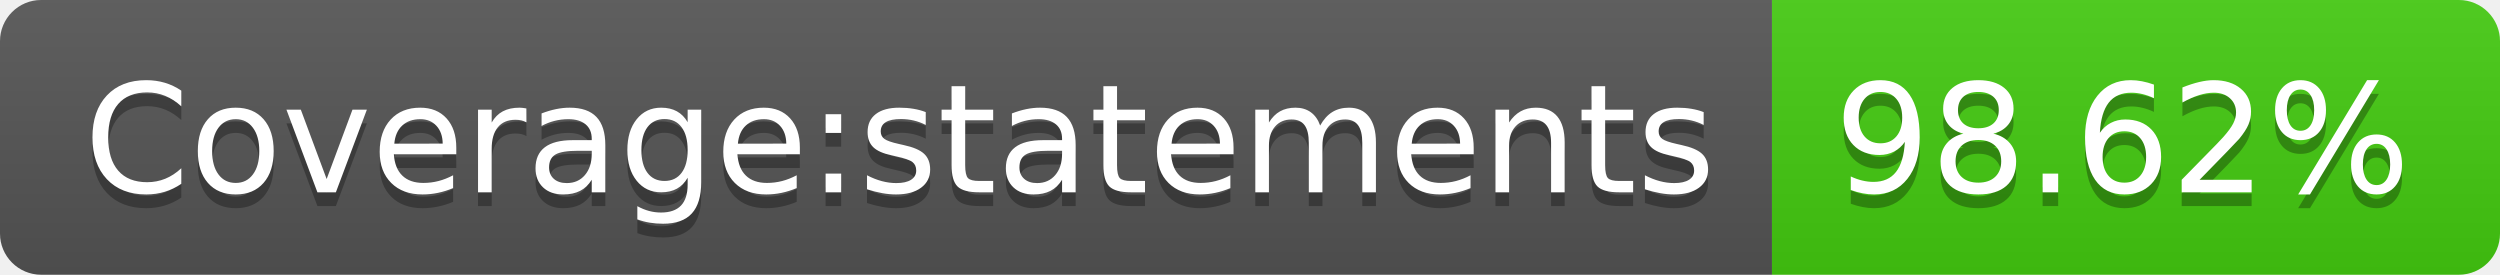
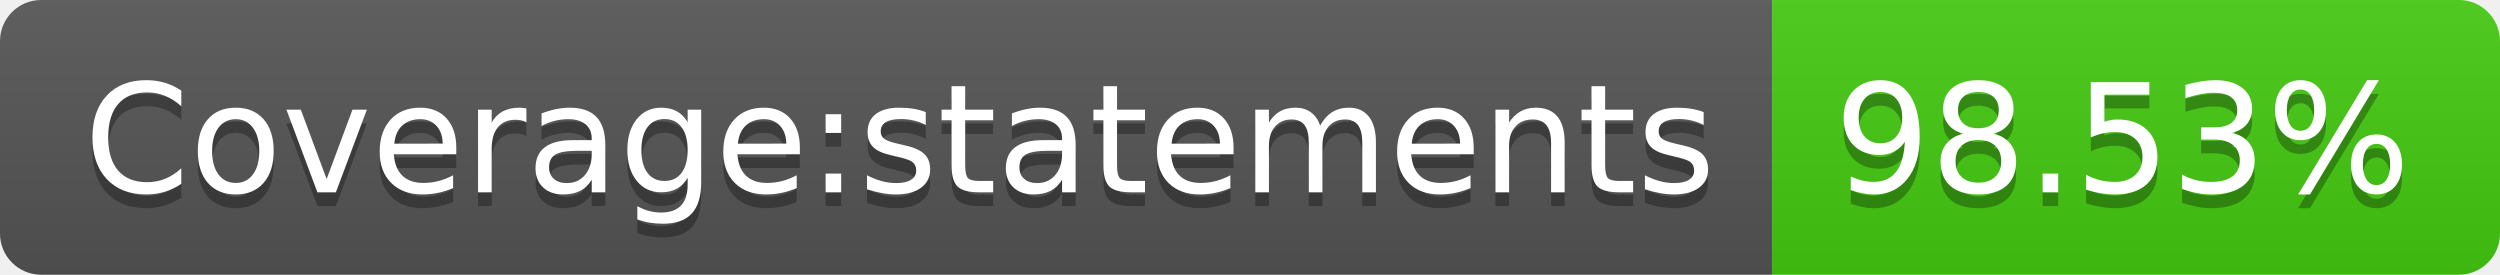
- <svg xmlns="http://www.w3.org/2000/svg" width="182" height="20" role="img" aria-label="Coverage:statements: 98.62%">
+ <svg xmlns="http://www.w3.org/2000/svg" width="182" height="20" role="img" aria-label="Coverage:statements: 98.53%">
  <linearGradient id="s" x2="0" y2="100%">
    <stop offset="0" stop-color="#bbb" stop-opacity=".1" />
    <stop offset="1" stop-opacity=".1" />
  </linearGradient>
  <clipPath id="r">
    <rect width="182" height="20" rx="3" fill="#fff" />
  </clipPath>
  <g clip-path="url(#r)">
    <rect width="129" height="20" fill="#555" />
    <rect x="129" width="53" height="20" fill="#4c1" />
    <rect width="182" height="20" fill="url(#s)" />
  </g>
  <g fill="#fff" text-anchor="middle" font-family="Verdana,Geneva,DejaVu Sans,sans-serif" text-rendering="geometricPrecision" font-size="110">
    <text aria-hidden="true" x="655" y="150" fill="#010101" fill-opacity=".3" transform="scale(.1)" textLength="1190">Coverage:statements</text>
    <text x="655" y="140" transform="scale(.1)" fill="#fff" textLength="1190">Coverage:statements</text>
-     <text aria-hidden="true" x="1545" y="150" fill="#010101" fill-opacity=".3" transform="scale(.1)" textLength="430">98.62%</text>
-     <text x="1545" y="140" transform="scale(.1)" fill="#fff" textLength="430">98.62%</text>
+     <text aria-hidden="true" x="1545" y="150" fill="#010101" fill-opacity=".3" transform="scale(.1)" textLength="430">98.53%</text>
+     <text x="1545" y="140" transform="scale(.1)" fill="#fff" textLength="430">98.53%</text>
  </g>
</svg>
